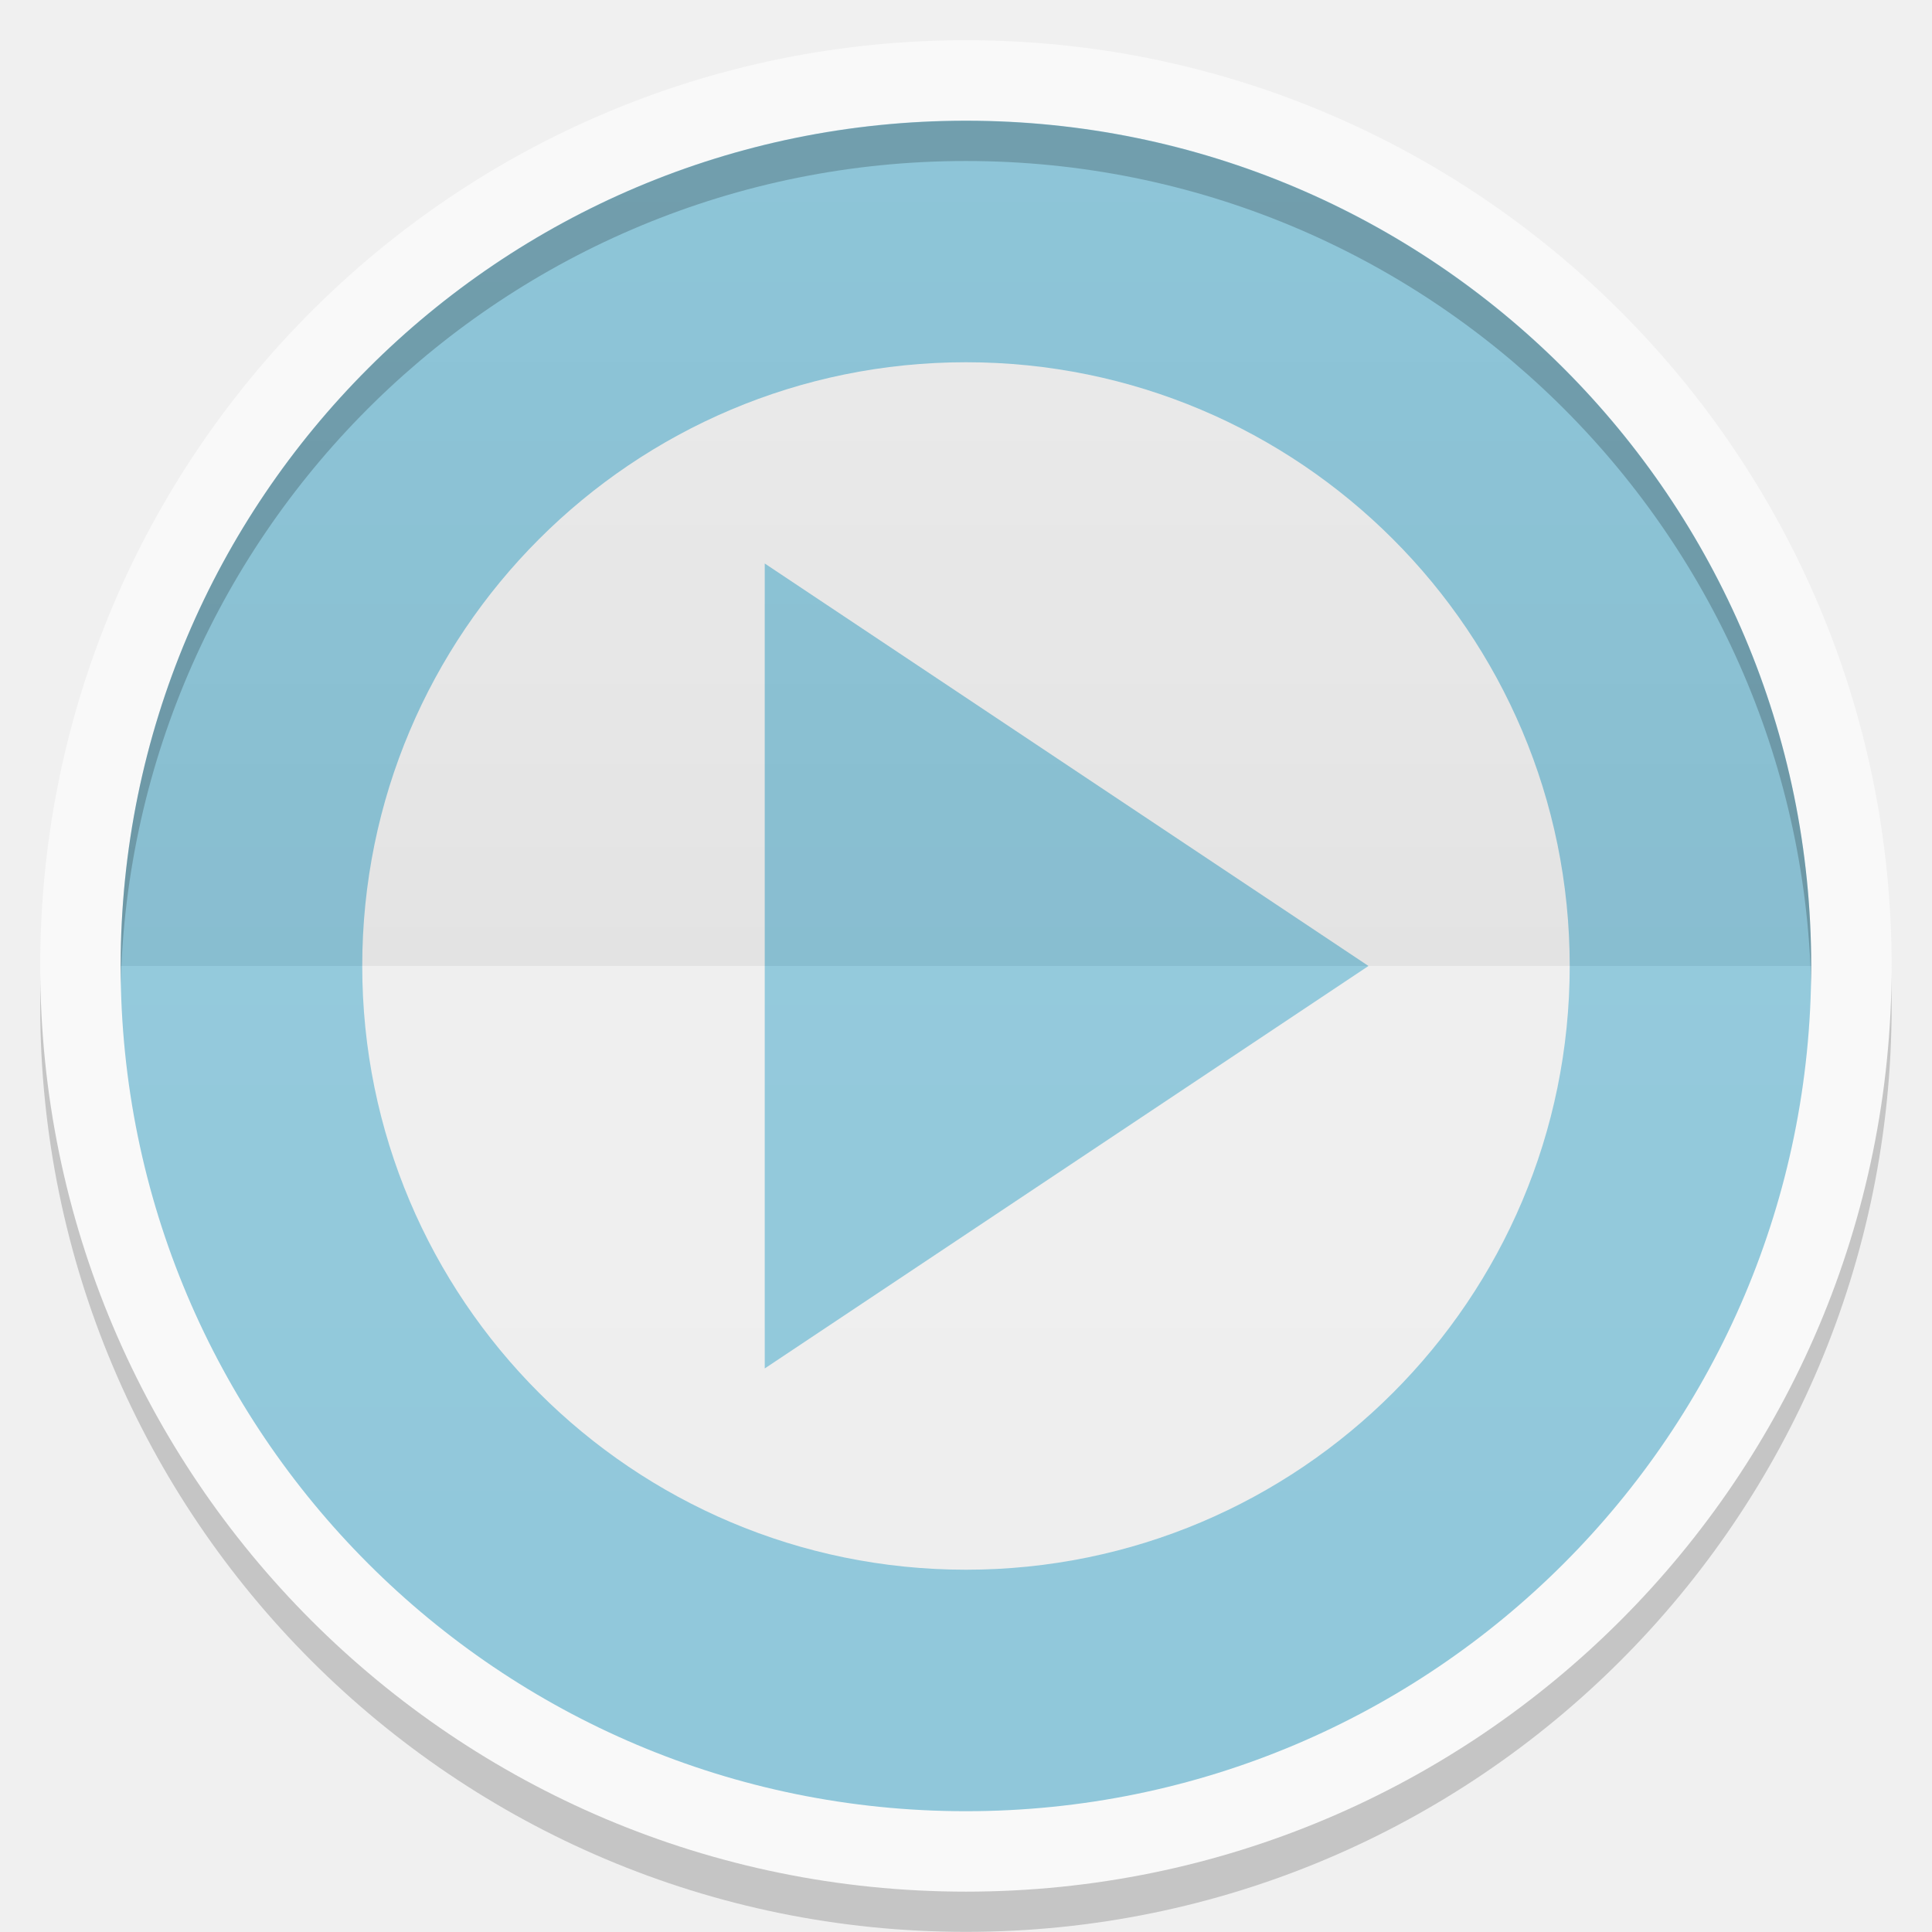
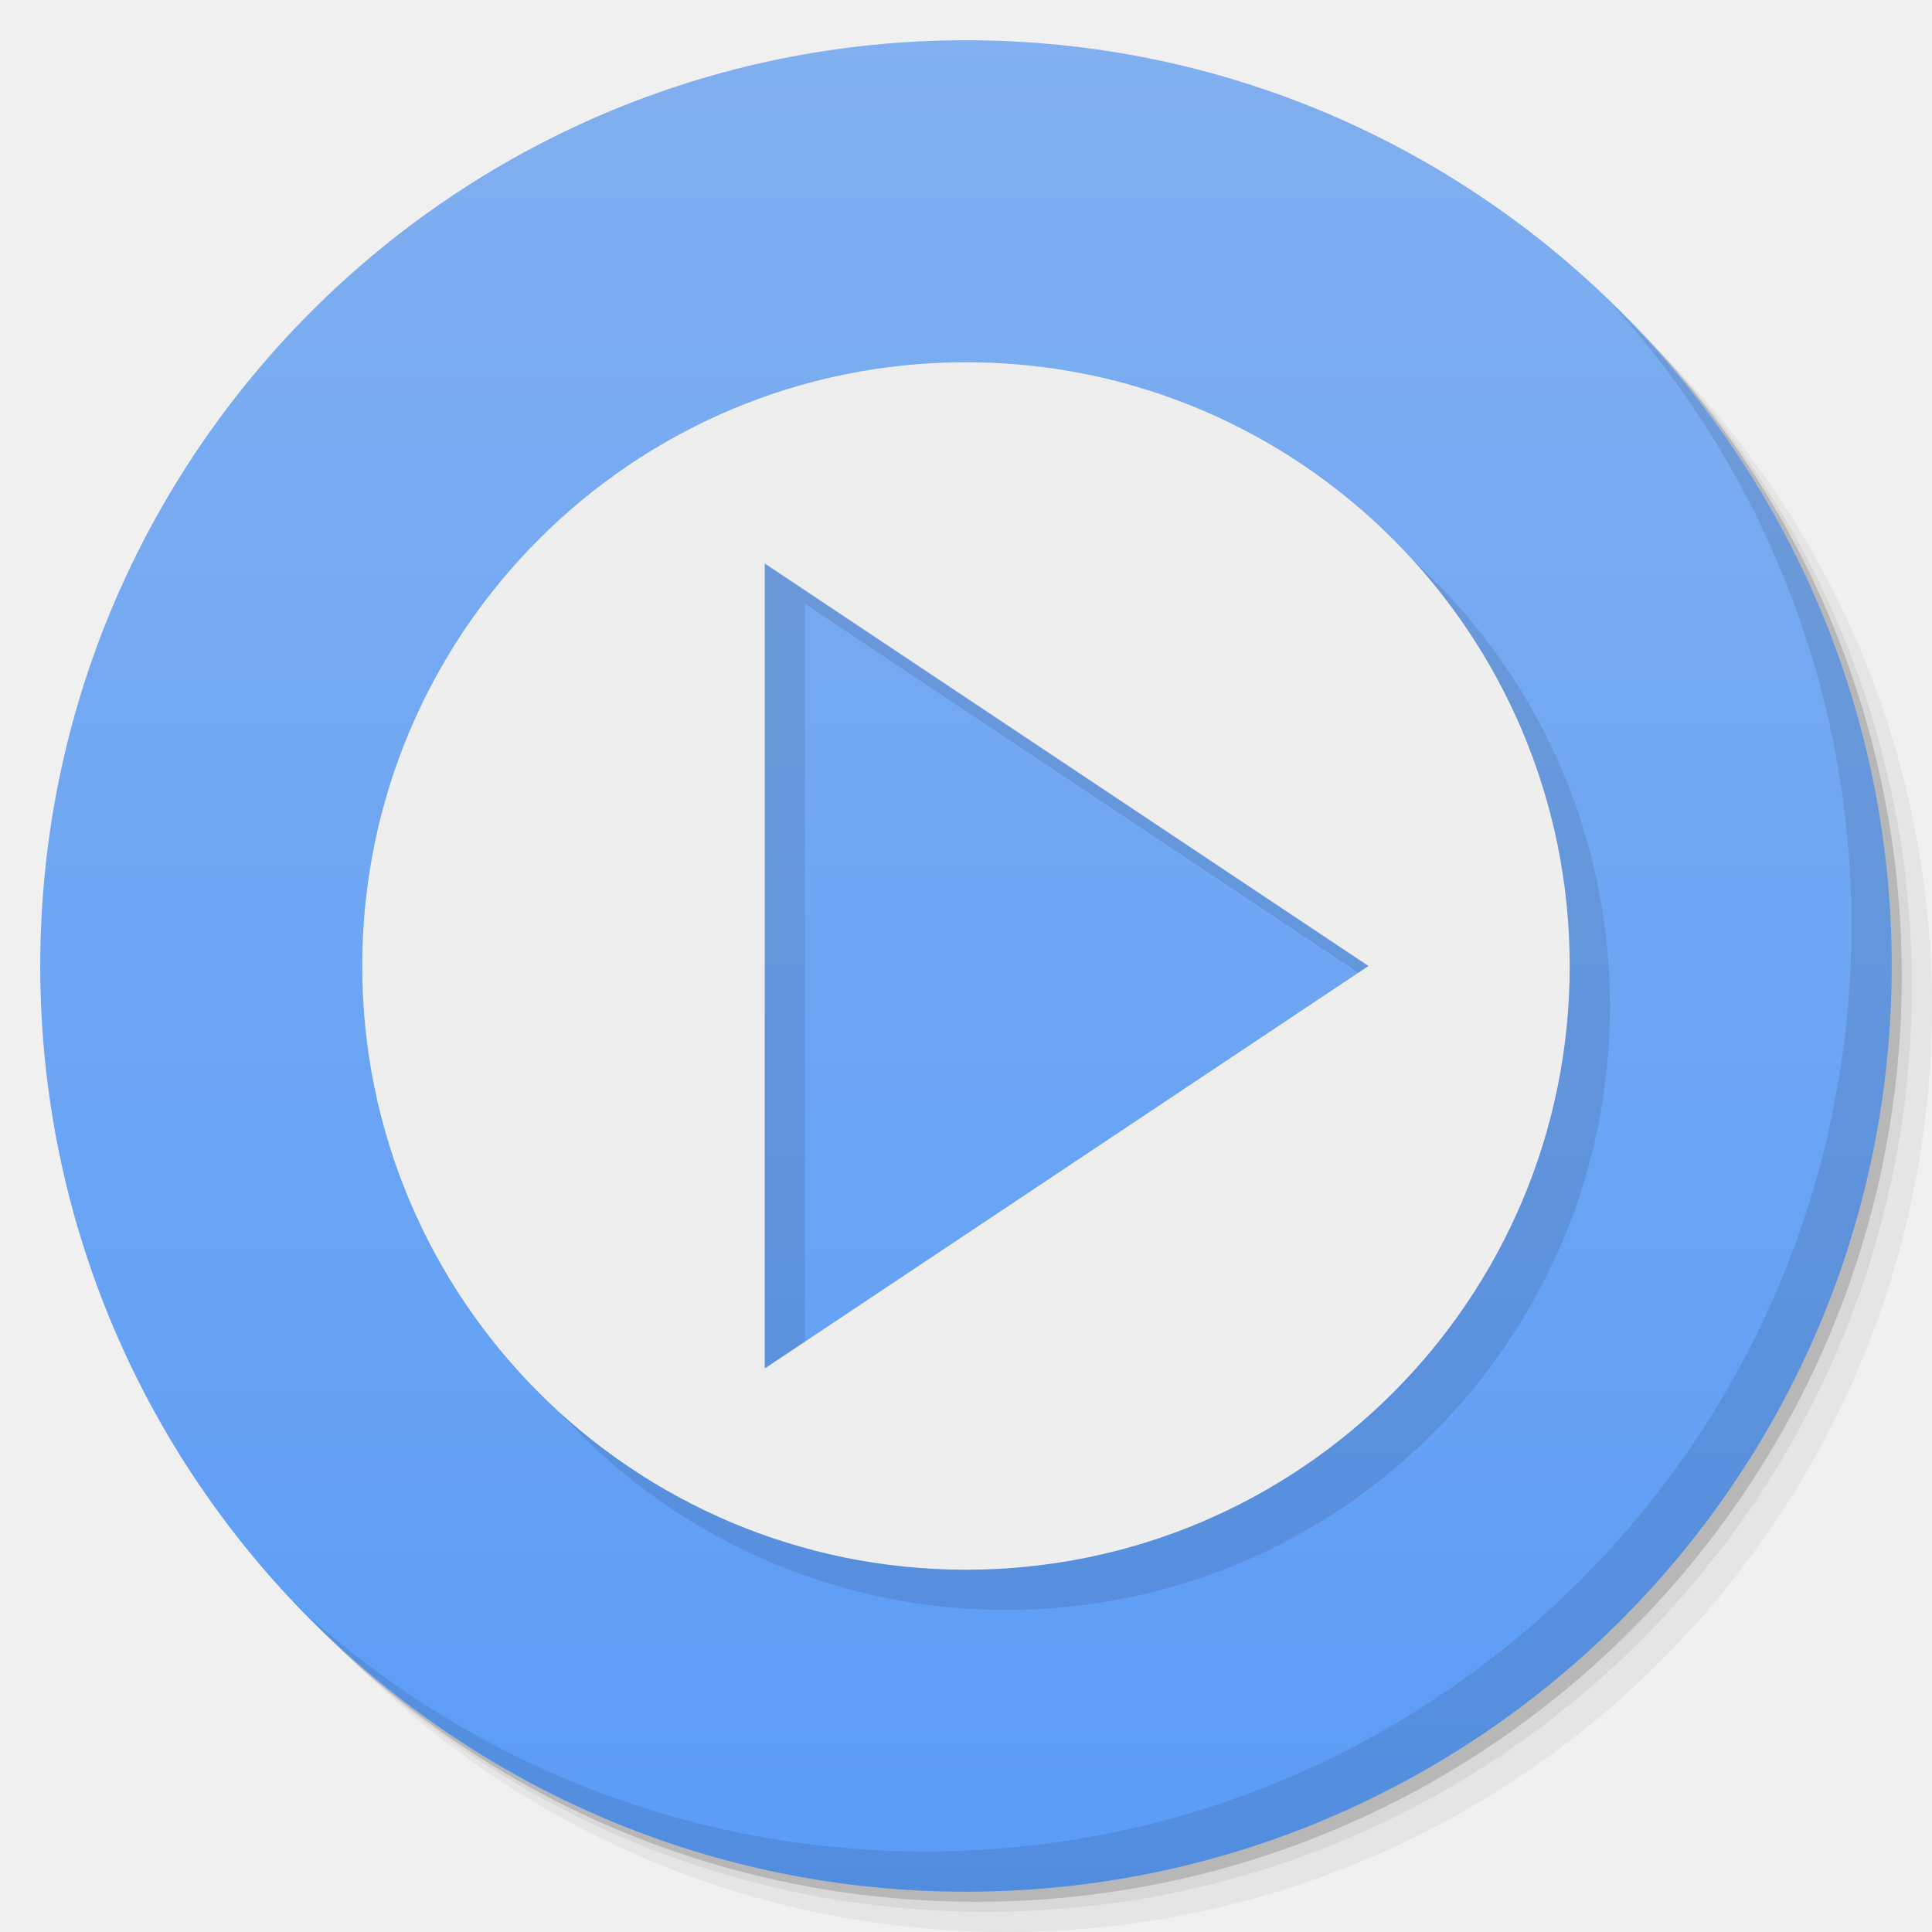
- <svg xmlns="http://www.w3.org/2000/svg" xmlns:xlink="http://www.w3.org/1999/xlink" width="48" viewBox="0 0 13.547 13.547" height="48">
-   <defs>
-     <clipPath>
-       <path d="M 92.311,355.545 L 479.511,355.545 L 479.511,68.185 L 92.311,68.185 L 92.311,355.545 z" />
-     </clipPath>
-     <clipPath>
-       <path d="M 93.311,69.185 L 478.511,69.185 L 478.511,354.545 L 93.311,354.545 L 93.311,69.185 z" />
-     </clipPath>
-     <clipPath>
-       <path d="M 93.311,354.545 L 478.511,354.545 L 478.511,69.185 L 93.311,69.185 L 93.311,354.545 z" />
-     </clipPath>
-     <clipPath>
-       <path d="M 95.311,352.545 L 476.403,352.545 L 476.403,71.423 L 95.311,71.423 L 95.311,352.545 z" />
-     </clipPath>
-     <clipPath>
-       <rect height="96" x="-100" width="96" fill="#fff" />
-     </clipPath>
-     <clipPath>
-       <path d="M 54.1,12.5 12.9,54.7 C -2.7,70.3 23,69 32.3,74.9 36.6,77.7 18.5,81.3 22.2,85 c 3.6,3.7 21.7,7.1 25.3,10.7 3.6,3.7 -7.3,7.6 -3.7,11.3 3.5,3.7 11.9,0.2 13.4,8.6 1.1,6.2 15.4,3.1 21.8,-2.2 4,-3.4 -6.9,-3.4 -3.3,-7.1 9,-9.1 17,-4.1 20.3,-12.5 1.8,-4.5 -13.6,-7.7 -9.5,-10.6 9.8,-6.9 45.8,-10.4 29.2,-27 L 73,12.5 c -5.3,-5 -14,-5 -18.9,0 z m -9.9,64.7 c 0.9,0 30.8,4 19.3,7.1 -4.4,1.2 -24.6,-7.1 -19.3,-7.1 z m 57.2,16.6 c 0,2.1 16.3,3.3 15.4,-0.5 -1.3,-6.4 -13.6,-5.9 -15.4,0.5 z m -69.5,11.1 c 3.7,3.2 9.3,-0.7 11.1,-5.2 -3.6,-4.7 -16.9,0.3 -11.1,5.2 z m 67.5,-6.7 c -4.6,4.2 0.8,8.6 5.3,5.7 1.2,-0.8 -0.1,-4.7 -5.3,-5.7 z" />
-     </clipPath>
-     <clipPath>
-       <rect height="84" rx="6" y="6" x="6" width="84" fill="#fff" />
-     </clipPath>
-     <clipPath>
-       <rect height="20" rx="2" y="1" x="1" width="20" fill="#fff" fill-rule="evenodd" />
-     </clipPath>
-     <clipPath>
-       <path d="M -670.14,51.863 L -114.616,405.003 L -257.111,510.326 L -514.221,-71.013 L -670.14,51.863 z" />
-     </clipPath>
-     <clipPath>
-       <rect height="96" x="-100" width="96" fill="#fff" />
-     </clipPath>
-     <clipPath>
-       <rect height="84" rx="6" y="6" x="6" width="84" fill="#fff" />
-     </clipPath>
-     <clipPath>
-       <rect height="20" rx="2" y="1" x="1" width="20" fill="#fff" fill-rule="evenodd" />
-     </clipPath>
-     <linearGradient xlink:href="#1" id="0" gradientUnits="userSpaceOnUse" y1="24" x2="0" y2="48" gradientTransform="matrix(0.2822222,0,0,0.2822222,6.7399158e-7,-6.3183333e-6)" />
+ <svg xmlns="http://www.w3.org/2000/svg" xmlns:xlink="http://www.w3.org/1999/xlink" width="48" viewBox="0 0 13.547 13.547" height="48" id="svg2" version="1.1">
+   <defs id="defs4">
+     <linearGradient id="linearGradient3944">
+       <stop style="stop-color:#5a9cf7;stop-opacity:1;" offset="0" id="stop3946" />
+       <stop style="stop-color:#81afef;stop-opacity:1;" offset="1" id="stop3948" />
+     </linearGradient>
+     <linearGradient id="0">
+       <stop stop-color="#198ba6" id="stop7" />
+       <stop offset="1" stop-color="#42c9e7" id="stop9" />
+     </linearGradient>
+     <clipPath id="clipPath11">
+       <path d="m 489.217,197.275 c -2.603,0 -3.953,-1.367 -3.953,-3.971 l 0,0 0,-1.034 c 0,-2.604 1.35,-3.971 3.953,-3.971 l 0,0 1.035,0 c 2.62,0 3.97,1.367 3.97,3.971 l 0,0 0,1.034 c 0,2.604 -1.35,3.971 -3.97,3.971 l 0,0 -1.035,0 z" id="path13" />
+     </clipPath>
    <linearGradient id="1">
-       <stop stop-color="#ffffff" />
-       <stop offset="1" stop-color="#ffffff" stop-opacity="0" />
-     </linearGradient>
-     <linearGradient xlink:href="#3" id="2" y1="24" x2="0" y2="48" gradientUnits="userSpaceOnUse" gradientTransform="matrix(-0.2822222,0,0,-0.2822222,13.54666,13.54667)" />
-     <linearGradient id="3">
-       <stop />
-       <stop offset="1" stop-opacity="0" />
-     </linearGradient>
+       <stop stop-color="#620000" id="stop16" offset="0" style="stop-color:#f96963;stop-opacity:1;" />
+       <stop offset="1" stop-color="#dd0f0f" id="stop18" style="stop-color:#f96963;stop-opacity:1;" />
+     </linearGradient>
+     <clipPath id="clipPath20">
+       <rect y="223" x="307" height="42" width="42" transform="matrix(0,1,-1,0,0,0)" fill="url(#2)" color="#bebebe" rx="9" id="rect22" />
+     </clipPath>
+     <linearGradient xlink:href="#1" id="2" gradientUnits="userSpaceOnUse" gradientTransform="matrix(0.175,0,0,0.175,302.8,216)" y1="280" x2="0" y2="40" />
+     <clipPath id="clipPath25">
+       <rect y="85" x="433" height="22" width="22" fill="url(#3)" color="#bebebe" rx="4" id="rect27" />
+     </clipPath>
+     <linearGradient xlink:href="#1" id="3" gradientUnits="userSpaceOnUse" gradientTransform="matrix(0.0875,0,0,0.0875,430.9,81.5)" y1="291.43" x2="0" y2="40" />
+     <clipPath id="clipPath30">
+       <rect width="30" height="30" x="433" y="37" fill="url(#4)" color="#bebebe" rx="6" id="rect32" />
+     </clipPath>
+     <linearGradient xlink:href="#1" id="4" gradientUnits="userSpaceOnUse" gradientTransform="matrix(0.1193182,0,0,0.1193182,430.1364,32.22727)" y1="291.43" x2="0" y2="40" />
+     <clipPath id="clipPath35">
+       <rect width="16" height="16" x="304" y="212" transform="matrix(0,1,-1,0,0,0)" fill="url(#5)" color="#bebebe" rx="3" id="rect37" />
+     </clipPath>
+     <linearGradient xlink:href="#1" id="5" gradientUnits="userSpaceOnUse" gradientTransform="matrix(0.06666667,0,0,0.06666667,302.4,209.3333)" y1="280" x2="0" y2="40" />
+     <clipPath id="clipPath40">
+       <rect y="46" x="34" height="220" width="220" fill="url(#6)" color="#bebebe" rx="50" id="rect42" />
+     </clipPath>
+     <linearGradient xlink:href="#1" id="6" gradientUnits="userSpaceOnUse" gradientTransform="translate(0,-4)" y1="280" x2="0" y2="40" />
+     <clipPath id="clipPath45">
+       <rect y="142" x="290" height="60" width="60" fill="url(#7)" color="#bebebe" rx="12.5" id="rect47" />
+     </clipPath>
+     <linearGradient xlink:href="#1" id="7" gradientUnits="userSpaceOnUse" y1="204" x2="0" y2="140" />
+     <clipPath id="clipPath50">
+       <rect width="88" height="88" x="292" y="32" fill="url(#8)" color="#bebebe" rx="18" id="rect52" />
+     </clipPath>
+     <linearGradient xlink:href="#1" id="8" gradientUnits="userSpaceOnUse" y1="124" x2="0" y2="28" />
+     <clipPath id="clipPath55">
+       <rect y="101" x="417" height="22" width="22" fill="url(#9)" color="#bebebe" rx="5" id="rect57" />
+     </clipPath>
+     <linearGradient xlink:href="#1" id="9" gradientUnits="userSpaceOnUse" gradientTransform="matrix(0.0875,0,0,0.0875,414.9,97.5)" y1="302.86" x2="0" y2="28.571" />
+     <clipPath id="clipPath60">
+       <rect width="30" height="30" x="417" y="53" fill="url(#A)" color="#bebebe" rx="7" id="rect62" />
+     </clipPath>
+     <linearGradient xlink:href="#1" id="A" gradientUnits="userSpaceOnUse" gradientTransform="matrix(0.1193182,0,0,0.1193182,414.1364,48.22727)" y1="299.81" x2="0" y2="31.619" />
+     <use id="B" opacity="0.2" fill="#ffffff" xlink:href="#U" />
+     <clipPath id="clipPath66">
+       <use xlink:href="#B" transform="matrix(8,0,0,8,-2141.576,-54.42424)" id="use68" />
+     </clipPath>
+     <clipPath id="clipPath70">
+       <use xlink:href="#B" id="use72" />
+     </clipPath>
+     <use id="C" fill="none" xlink:href="#U" />
+     <clipPath id="clipPath75">
+       <use xlink:href="#C" id="use77" />
+     </clipPath>
+     <clipPath id="clipPath79">
+       <use transform="matrix(8,0,0,8,-2141.576,-54.42424)" xlink:href="#C" id="use81" />
+     </clipPath>
+     <use id="D" fill="none" xlink:href="#U" />
+     <clipPath id="clipPath84">
+       <use xlink:href="#D" id="use86" />
+     </clipPath>
+     <clipPath id="clipPath88">
+       <use transform="matrix(8,0,0,8,-2141.576,-54.42424)" xlink:href="#D" id="use90" />
+     </clipPath>
+     <use id="E" fill="none" xlink:href="#U" />
+     <clipPath id="clipPath93">
+       <use xlink:href="#E" id="use95" />
+     </clipPath>
+     <clipPath id="clipPath97">
+       <use transform="matrix(8,0,0,8,-2141.576,-54.42424)" xlink:href="#E" id="use99" />
+     </clipPath>
+     <use id="F" fill="none" xlink:href="#U" />
+     <clipPath id="clipPath102">
+       <use xlink:href="#F" id="use104" />
+     </clipPath>
+     <clipPath id="clipPath106">
+       <use transform="matrix(8,0,0,8,-2141.576,-54.42424)" xlink:href="#F" id="use108" />
+     </clipPath>
+     <use id="G" fill="none" xlink:href="#U" />
+     <clipPath id="clipPath111">
+       <use xlink:href="#G" id="use113" />
+     </clipPath>
+     <clipPath id="clipPath115">
+       <use transform="matrix(8,0,0,8,-2141.576,-54.42424)" xlink:href="#G" id="use117" />
+     </clipPath>
+     <use id="H" fill="none" xlink:href="#U" />
+     <clipPath id="clipPath120">
+       <use xlink:href="#H" id="use122" />
+     </clipPath>
+     <clipPath id="clipPath124">
+       <use transform="matrix(8,0,0,8,-2141.576,-54.42424)" xlink:href="#H" id="use126" />
+     </clipPath>
+     <use id="I" fill="none" xlink:href="#U" />
+     <clipPath id="clipPath129">
+       <use xlink:href="#I" id="use131" />
+     </clipPath>
+     <clipPath id="clipPath133">
+       <rect y="223" x="307" height="42" width="42" transform="matrix(0,1,-1,0,0,0)" fill="url(#2)" color="#bebebe" rx="9" id="rect135" />
+     </clipPath>
+     <clipPath id="clipPath137">
+       <rect y="85" x="433" height="22" width="22" fill="url(#3)" color="#bebebe" rx="4" id="rect139" />
+     </clipPath>
+     <clipPath id="clipPath141">
+       <rect width="30" height="30" x="433" y="37" fill="url(#4)" color="#bebebe" rx="6" id="rect143" />
+     </clipPath>
+     <clipPath id="clipPath145">
+       <rect width="16" height="16" x="304" y="212" transform="matrix(0,1,-1,0,0,0)" fill="url(#5)" color="#bebebe" rx="3" id="rect147" />
+     </clipPath>
+     <clipPath id="clipPath149">
+       <rect y="46" x="34" height="220" width="220" fill="url(#6)" color="#bebebe" rx="50" id="rect151" />
+     </clipPath>
+     <clipPath id="clipPath153">
+       <rect y="142" x="290" height="60" width="60" fill="url(#7)" color="#bebebe" rx="12.5" id="rect155" />
+     </clipPath>
+     <clipPath id="clipPath157">
+       <rect width="88" height="88" x="292" y="32" fill="url(#8)" color="#bebebe" rx="18" id="rect159" />
+     </clipPath>
+     <clipPath id="clipPath161">
+       <rect y="101" x="417" height="22" width="22" fill="url(#9)" color="#bebebe" rx="5" id="rect163" />
+     </clipPath>
+     <clipPath id="clipPath165">
+       <rect width="30" height="30" x="417" y="53" fill="url(#A)" color="#bebebe" rx="7" id="rect167" />
+     </clipPath>
+     <clipPath id="clipPath169">
+       <use transform="matrix(8,0,0,8,-2141.576,-54.42424)" xlink:href="#I" id="use171" />
+     </clipPath>
+     <use id="J" fill="none" xlink:href="#U" />
+     <clipPath id="clipPath174">
+       <use xlink:href="#J" id="use176" />
+     </clipPath>
+     <clipPath id="clipPath178">
+       <use transform="matrix(8,0,0,8,-2141.576,-54.42424)" xlink:href="#J" id="use180" />
+     </clipPath>
+     <use id="K" fill="none" xlink:href="#U" />
+     <clipPath id="clipPath183">
+       <use xlink:href="#K" id="use185" />
+     </clipPath>
+     <clipPath id="clipPath187">
+       <use transform="matrix(8,0,0,8,-2141.576,-54.42424)" xlink:href="#K" id="use189" />
+     </clipPath>
+     <use id="L" fill="none" xlink:href="#U" />
+     <clipPath id="clipPath192">
+       <use xlink:href="#L" id="use194" />
+     </clipPath>
+     <clipPath id="clipPath196">
+       <use transform="matrix(8,0,0,8,-2141.576,-54.42424)" xlink:href="#L" id="use198" />
+     </clipPath>
+     <use id="M" fill="none" xlink:href="#U" />
+     <clipPath id="clipPath201">
+       <use xlink:href="#M" id="use203" />
+     </clipPath>
+     <clipPath id="clipPath205">
+       <use transform="matrix(8,0,0,8,-2141.576,-54.42424)" xlink:href="#M" id="use207" />
+     </clipPath>
+     <use id="N" fill="none" xlink:href="#U" />
+     <clipPath id="clipPath210">
+       <use xlink:href="#N" id="use212" />
+     </clipPath>
+     <clipPath id="clipPath214">
+       <use transform="matrix(8,0,0,8,-2141.576,-54.42424)" xlink:href="#N" id="use216" />
+     </clipPath>
+     <use id="O" fill="none" xlink:href="#U" />
+     <clipPath id="clipPath219">
+       <use xlink:href="#O" id="use221" />
+     </clipPath>
+     <clipPath id="clipPath223">
+       <use transform="matrix(8,0,0,8,-2141.576,-54.42424)" xlink:href="#O" id="use225" />
+     </clipPath>
+     <clipPath id="clipPath227">
+       <path d="m 296,26 a 10,10 0 1 1 -20,0 10,10 0 1 1 20,0 z" id="path229" />
+     </clipPath>
+     <linearGradient gradientUnits="userSpaceOnUse" x2="0" y2="40" y1="280" xlink:href="#Q" id="P" gradientTransform="matrix(.175 0 0 .175 302.8 216)" />
+     <linearGradient id="Q">
+       <stop stop-color="#151515" id="stop233" />
+       <stop offset="1" stop-color="#222" id="stop235" />
+     </linearGradient>
+     <linearGradient gradientUnits="userSpaceOnUse" x2="0" y2="90" y1="230" xlink:href="#Q" id="R" gradientTransform="matrix(.375 0 0 .375 298 16)" />
+     <linearGradient gradientUnits="userSpaceOnUse" x2="0" y2="90" y1="230" xlink:href="#Q" id="S" gradientTransform="matrix(.25 0 0 .25 300 132)" />
+     <clipPath id="clipPath239">
+       <rect height="20" rx="4" y="78" x="434" width="20" color="#bebebe" id="rect241" />
+     </clipPath>
+     <clipPath id="clipPath243">
+       <rect height="22" rx="4" y="77" x="433" width="22" color="#bebebe" id="rect245" />
+     </clipPath>
+     <clipPath id="clipPath247">
+       <rect height="22" rx="5" y="77" x="433" width="22" color="#bebebe" id="rect249" />
+     </clipPath>
+     <clipPath id="clipPath251">
+       <rect height="30" rx="6" y="29" x="433" width="30" color="#bebebe" id="rect253" />
+     </clipPath>
+     <clipPath id="clipPath255">
+       <rect transform="matrix(0 -1 1 0 0 0)" height="60" rx="12.5" y="142" x="306" width="60" fill="url(#S)" color="#bebebe" id="rect257" />
+     </clipPath>
+     <clipPath id="clipPath259">
+       <rect height="90" rx="18.75" y="31" x="307" width="90" fill="url(#R)" color="#bebebe" id="rect261" />
+     </clipPath>
+     <clipPath id="clipPath263">
+       <rect height="30" rx="4" y="29" x="433" width="30" opacity="0.2" fill="#6d6d6d" color="#bebebe" id="rect265" />
+     </clipPath>
+     <clipPath id="clipPath267">
+       <rect height="22" rx="3" y="77" x="433" width="22" opacity="0.2" fill="#6d6d6d" color="#bebebe" id="rect269" />
+     </clipPath>
+     <clipPath id="clipPath271">
+       <path d="m 144,70 c -49.706,0 -90,40.294 -90,90 0,49.706 40.294,90 90,90 49.706,0 90,-40.294 90,-90 0,-49.706 -40.294,-90 -90,-90 z m 0,32.188 c 32.033,0 58,25.967 58,58 0,32.033 -25.967,58 -58,58 -32.033,0 -58,-25.967 -58,-58 0,-32.033 25.967,-58 58,-58 z" id="path273" />
+     </clipPath>
+     <clipPath id="clipPath275">
+       <path d="m 152,204 a 8,8 0 1 1 -16,0 8,8 0 1 1 16,0 z" id="path277" />
+     </clipPath>
+     <clipPath id="clipPath279">
+       <rect height="16" rx="3" y="116" x="432" width="16" color="#bebebe" id="rect281" />
+     </clipPath>
+     <clipPath id="clipPath283">
+       <path d="m 145,215 c 33.137,0 60,-26.863 60,-60 0,-33.137 -26.863,-60 -60,-60 -33.137,0 -60,26.863 -60,60 0,12.507 3.829,24.106 10.375,33.719 L 89,211 111.281,204.625 C 120.894,211.172 132.493,215 145,215 z" id="path285" />
+     </clipPath>
+     <clipPath id="clipPath287">
+       <path d="m 98.031,23.191 c -41.492,1.052 -74.844,35.068 -74.844,76.812 0,42.407 34.406,76.812 76.812,76.812 42.407,0 76.812,-34.406 76.812,-76.812 0,-42.407 -34.406,-76.812 -76.812,-76.812 -0.663,0 -1.31,-0.017 -1.969,0 z M 100,50.66 c 27.245,0 49.344,22.099 49.344,49.344 -1e-5,27.245 -22.099,49.344 -49.344,49.344 -27.245,-1e-5 -49.344,-22.099 -49.344,-49.344 0,-27.245 22.099,-49.344 49.344,-49.344 z" id="path289" />
+     </clipPath>
+     <clipPath id="clipPath291">
+       <rect height="16" rx="2" y="116" x="432" width="16" opacity="0.2" fill="#6d6d6d" color="#bebebe" id="rect293" />
+     </clipPath>
+     <clipPath id="clipPath295">
+       <rect height="240" rx="50" y="36" x="24" width="240" fill="#986767" color="#bebebe" id="rect297" />
+     </clipPath>
+     <clipPath id="clipPath299">
+       <rect transform="rotate(90)" height="42" rx="9" y="223" x="307" width="42" fill="url(#P)" color="#bebebe" id="rect301" />
+     </clipPath>
+     <linearGradient xlink:href="#0" id="T" gradientUnits="userSpaceOnUse" gradientTransform="matrix(1.210546,0,0,1.212299,-131.3481,-325.0735)" y1="279.1" x2="0" y2="268.33" />
+     <path id="U" d="m 296,26 a 10,10 0 1 1 -20,0 10,10 0 1 1 20,0 z" color="#000000" />
+     <linearGradient xlink:href="#W" id="V" y1="46.752" x2="0" y2="-24.433" gradientUnits="userSpaceOnUse" />
+     <linearGradient id="W">
+       <stop stop-color="#c7c7c7" id="stop307" />
+       <stop offset="1" stop-color="#dedede" id="stop309" />
+     </linearGradient>
+     <linearGradient xlink:href="#W" id="linearGradient3312" gradientUnits="userSpaceOnUse" y1="46.752" x2="0" y2="-24.433" gradientTransform="matrix(0.2363048,0,0,0.1863373,-11.35038,4.834975)" />
+     <linearGradient xlink:href="#W-1" id="linearGradient3312-3" gradientUnits="userSpaceOnUse" y1="46.752" x2="0" y2="-24.433" gradientTransform="matrix(0.2363048,0,0,0.1863373,-11.35038,4.834975)" />
+     <linearGradient id="W-1">
+       <stop stop-color="#c7c7c7" id="stop307-9" />
+       <stop offset="1" stop-color="#dedede" id="stop309-6" />
+     </linearGradient>
+     <linearGradient xlink:href="#1" id="linearGradient3938" x1="7.056" y1="13.264" x2="6.773" y2="0.282" gradientUnits="userSpaceOnUse" />
+     <linearGradient xlink:href="#linearGradient3944" id="linearGradient3950" x1="-25.5" y1="15" x2="-25.5" y2="11" gradientUnits="userSpaceOnUse" />
+     <linearGradient xlink:href="#linearGradient3944" id="linearGradient3990" gradientUnits="userSpaceOnUse" x1="-25.5" y1="15" x2="-25.5" y2="11" />
+     <linearGradient xlink:href="#linearGradient3944" id="linearGradient3992" gradientUnits="userSpaceOnUse" x1="-25.5" y1="15" x2="-25.5" y2="11" gradientTransform="matrix(15.33333,0,0,11.5,415,-125.5)" />
+     <linearGradient xlink:href="#linearGradient3944" id="linearGradient4001" gradientUnits="userSpaceOnUse" x1="-25.5" y1="15" x2="-25.5" y2="11" />
+     <linearGradient xlink:href="#linearGradient3944" id="linearGradient4008" gradientUnits="userSpaceOnUse" x1="-25.5" y1="15" x2="-25.5" y2="11" />
+     <linearGradient xlink:href="#linearGradient3944" id="linearGradient4013" gradientUnits="userSpaceOnUse" x1="-25.5" y1="15" x2="-25.5" y2="11" />
+     <linearGradient xlink:href="#linearGradient3944" id="linearGradient4015" gradientUnits="userSpaceOnUse" x1="-25.5" y1="15" x2="-25.5" y2="11" gradientTransform="matrix(15.33333,0,0,11.5,415,-125.5)" />
+     <linearGradient xlink:href="#linearGradient3944" id="linearGradient4022" gradientUnits="userSpaceOnUse" x1="-25.5" y1="15" x2="-25.5" y2="11" />
+     <linearGradient xlink:href="#linearGradient3944" id="linearGradient4024" gradientUnits="userSpaceOnUse" x1="-25.5" y1="15" x2="-25.5" y2="11" gradientTransform="matrix(15.33333,0,0,11.5,415,-125.5)" />
+     <linearGradient xlink:href="#linearGradient3944" id="linearGradient4031" gradientUnits="userSpaceOnUse" x1="-25.5" y1="15" x2="-25.5" y2="11" />
+     <linearGradient xlink:href="#linearGradient3944" id="linearGradient4036" gradientUnits="userSpaceOnUse" x1="-25.5" y1="15" x2="-25.5" y2="11" />
+     <linearGradient y2="268.33" x2="0" y1="279.1" gradientTransform="matrix(1.10525,0,0,1.10525,-134.2787,-295.7618)" gradientUnits="userSpaceOnUse" id="1-9" xlink:href="#0-2" />
+     <linearGradient id="0-2">
+       <stop id="stop3638" stop-color="#c22219" />
+       <stop id="stop3640" stop-color="#e12a20" offset="1" />
+     </linearGradient>
+     <linearGradient xlink:href="#0-2" id="linearGradient3664" gradientUnits="userSpaceOnUse" gradientTransform="matrix(1.10525,0,0,1.10525,-120.2025,-295.3944)" y1="279.1" x2="0" y2="268.33" />
  </defs>
-   <g>
-     <rect width="12.982" x="0.282" y="0.564" rx="6.491" height="12.982" opacity="0.18" fill-rule="evenodd" />
-     <rect height="12.982" rx="6.491" y="0.282" x="0.282" width="12.982" fill="#f9f9f9" fill-rule="evenodd" />
+   <g id="layer1">
+     <path style="opacity:0.05;fill:#000000;fill-opacity:1;stroke:none" d="M 25,2 C 12.297,2 2,12.297 2,25 2,31.367 4.601,37.117 8.781,41.281 12.866,44.994 18.296,47.25 24.25,47.25 c 12.703,0 23,-10.297 23,-23 0,-5.954 -2.256,-11.384 -5.969,-15.469 C 37.117,4.601 31.367,2 25,2 z M 41.281,8.781 C 45.136,12.894 47.5,18.419 47.5,24.5 c 0,12.703 -10.297,23 -23,23 C 18.419,47.5 12.894,45.136 8.781,41.281 12.941,45.425 18.665,48 25,48 37.703,48 48,37.703 48,25 48,18.665 45.425,12.941 41.281,8.781 z" transform="scale(0.2822222,0.2822222)" id="path3978" />
+     <path style="opacity:0.1;fill:#000000;fill-opacity:1;stroke:none" d="M 41.281,8.781 C 44.994,12.866 47.25,18.296 47.25,24.25 c 0,12.703 -10.297,23 -23,23 -5.954,0 -11.384,-2.256 -15.469,-5.969 C 12.894,45.136 18.419,47.5 24.5,47.5 c 12.703,0 23,-10.297 23,-23 0,-6.081 -2.364,-11.606 -6.219,-15.719 z" transform="scale(0.2822222,0.2822222)" id="path3976" />
+     <path transform="matrix(4.327407,0,0,3.245556,117.1928,-35.34833)" d="m -24,13 a 1.5,2 0 1 1 -3,0 1.5,2 0 1 1 3,0 z" id="path3952" style="opacity:0.2;fill:#000000;fill-opacity:1;stroke:none" />
  </g>
-   <g>
-     <path d="m 12.7,6.773 c 0,-3.273 -2.653,-5.927 -5.927,-5.927 -3.273,0 -5.927,2.654 -5.927,5.927 0,3.273 2.653,5.927 5.927,5.927 3.273,0 5.927,-2.653 5.927,-5.927 z" fill="#8fc7da" />
+   <g id="layer2">
+     <path style="opacity:1;fill:url(#linearGradient3950);fill-opacity:1;stroke:none" id="path3942" d="m -24,13 a 1.5,2 0 1 1 -3,0 1.5,2 0 1 1 3,0 z" transform="matrix(4.327407,0,0,3.245556,117.1222,-35.41889)" />
+     <path style="opacity:0.1;fill:#000000;fill-opacity:1;stroke:none" d="M 40.031 7.531 C 43.744 11.616 46 17.046 46 23 C 46 35.703 35.703 46 23 46 C 17.046 46 11.616 43.744 7.531 40.031 C 11.709 44.323 17.538 47 24 47 C 36.703 47 47 36.703 47 24 C 47 17.538 44.323 11.709 40.031 7.531 z " transform="scale(0.2822222,0.2822222)" id="path4027" />
+     <rect style="opacity:0.5;fill:#ffffff;fill-rule:evenodd" height="12.982" rx="6.491" y="0.649" x="14.358" width="12.982" id="rect3643" />
  </g>
-   <g>
-     <path d="M 24 9 C 15.716 9 9 15.716 9 24 C 9 32.284 15.716 39 24 39 C 32.284 39 39 32.284 39 24 C 39 15.716 32.284 9 24 9 z M 19 14 L 34 24 L 19 34 L 19 14 z " transform="scale(0.2822222,0.2822222)" fill="#eeeeee" />
-   </g>
-   <g>
-     <path d="m 6.773,0.847 c -3.273,0 -5.927,2.653 -5.927,5.927 0,0.047 -0.001,0.095 0,0.141 0.074,-3.209 2.7,-5.786 5.927,-5.786 3.226,0 5.852,2.577 5.927,5.786 0.001,-0.046 0,-0.094 0,-0.141 0,-3.273 -2.654,-5.927 -5.927,-5.927 z" opacity="0.2" />
-     <path d="M 0.847,6.773 C 0.847,10.047 3.5,12.7 6.773,12.7 c 3.273,0 5.927,-2.653 5.927,-5.927 l -11.853,0 z" opacity="0.05" fill="url(#0)" />
-     <path d="m 12.7,6.773 c 0,-3.273 -2.653,-5.927 -5.927,-5.927 -3.273,0 -5.927,2.653 -5.927,5.927 l 11.853,0 z" opacity="0.05" fill="url(#2)" />
+   <g id="layer3">
+     <g id="g4946" transform="translate(0.2822222,0.2822222)" style="fill:#000000;fill-opacity:1;opacity:0.1">
+       <path id="path4948" transform="scale(0.2822222,0.2822222)" d="M 24,9 C 15.716,9 9,15.716 9,24 9,32.284 15.716,39 24,39 32.284,39 39,32.284 39,24 39,15.716 32.284,9 24,9 z m -5,5 15,10 -15,10 0,-20 z" style="fill:#000000;fill-opacity:1" />
+     </g>
+     <g id="g76">
+       <path style="fill:#eeeeee" d="M 24,9 C 15.716,9 9,15.716 9,24 9,32.284 15.716,39 24,39 32.284,39 39,32.284 39,24 39,15.716 32.284,9 24,9 z m -5,5 15,10 -15,10 0,-20 z" transform="scale(0.2822222,0.2822222)" id="path78" />
+     </g>
  </g>
</svg>
